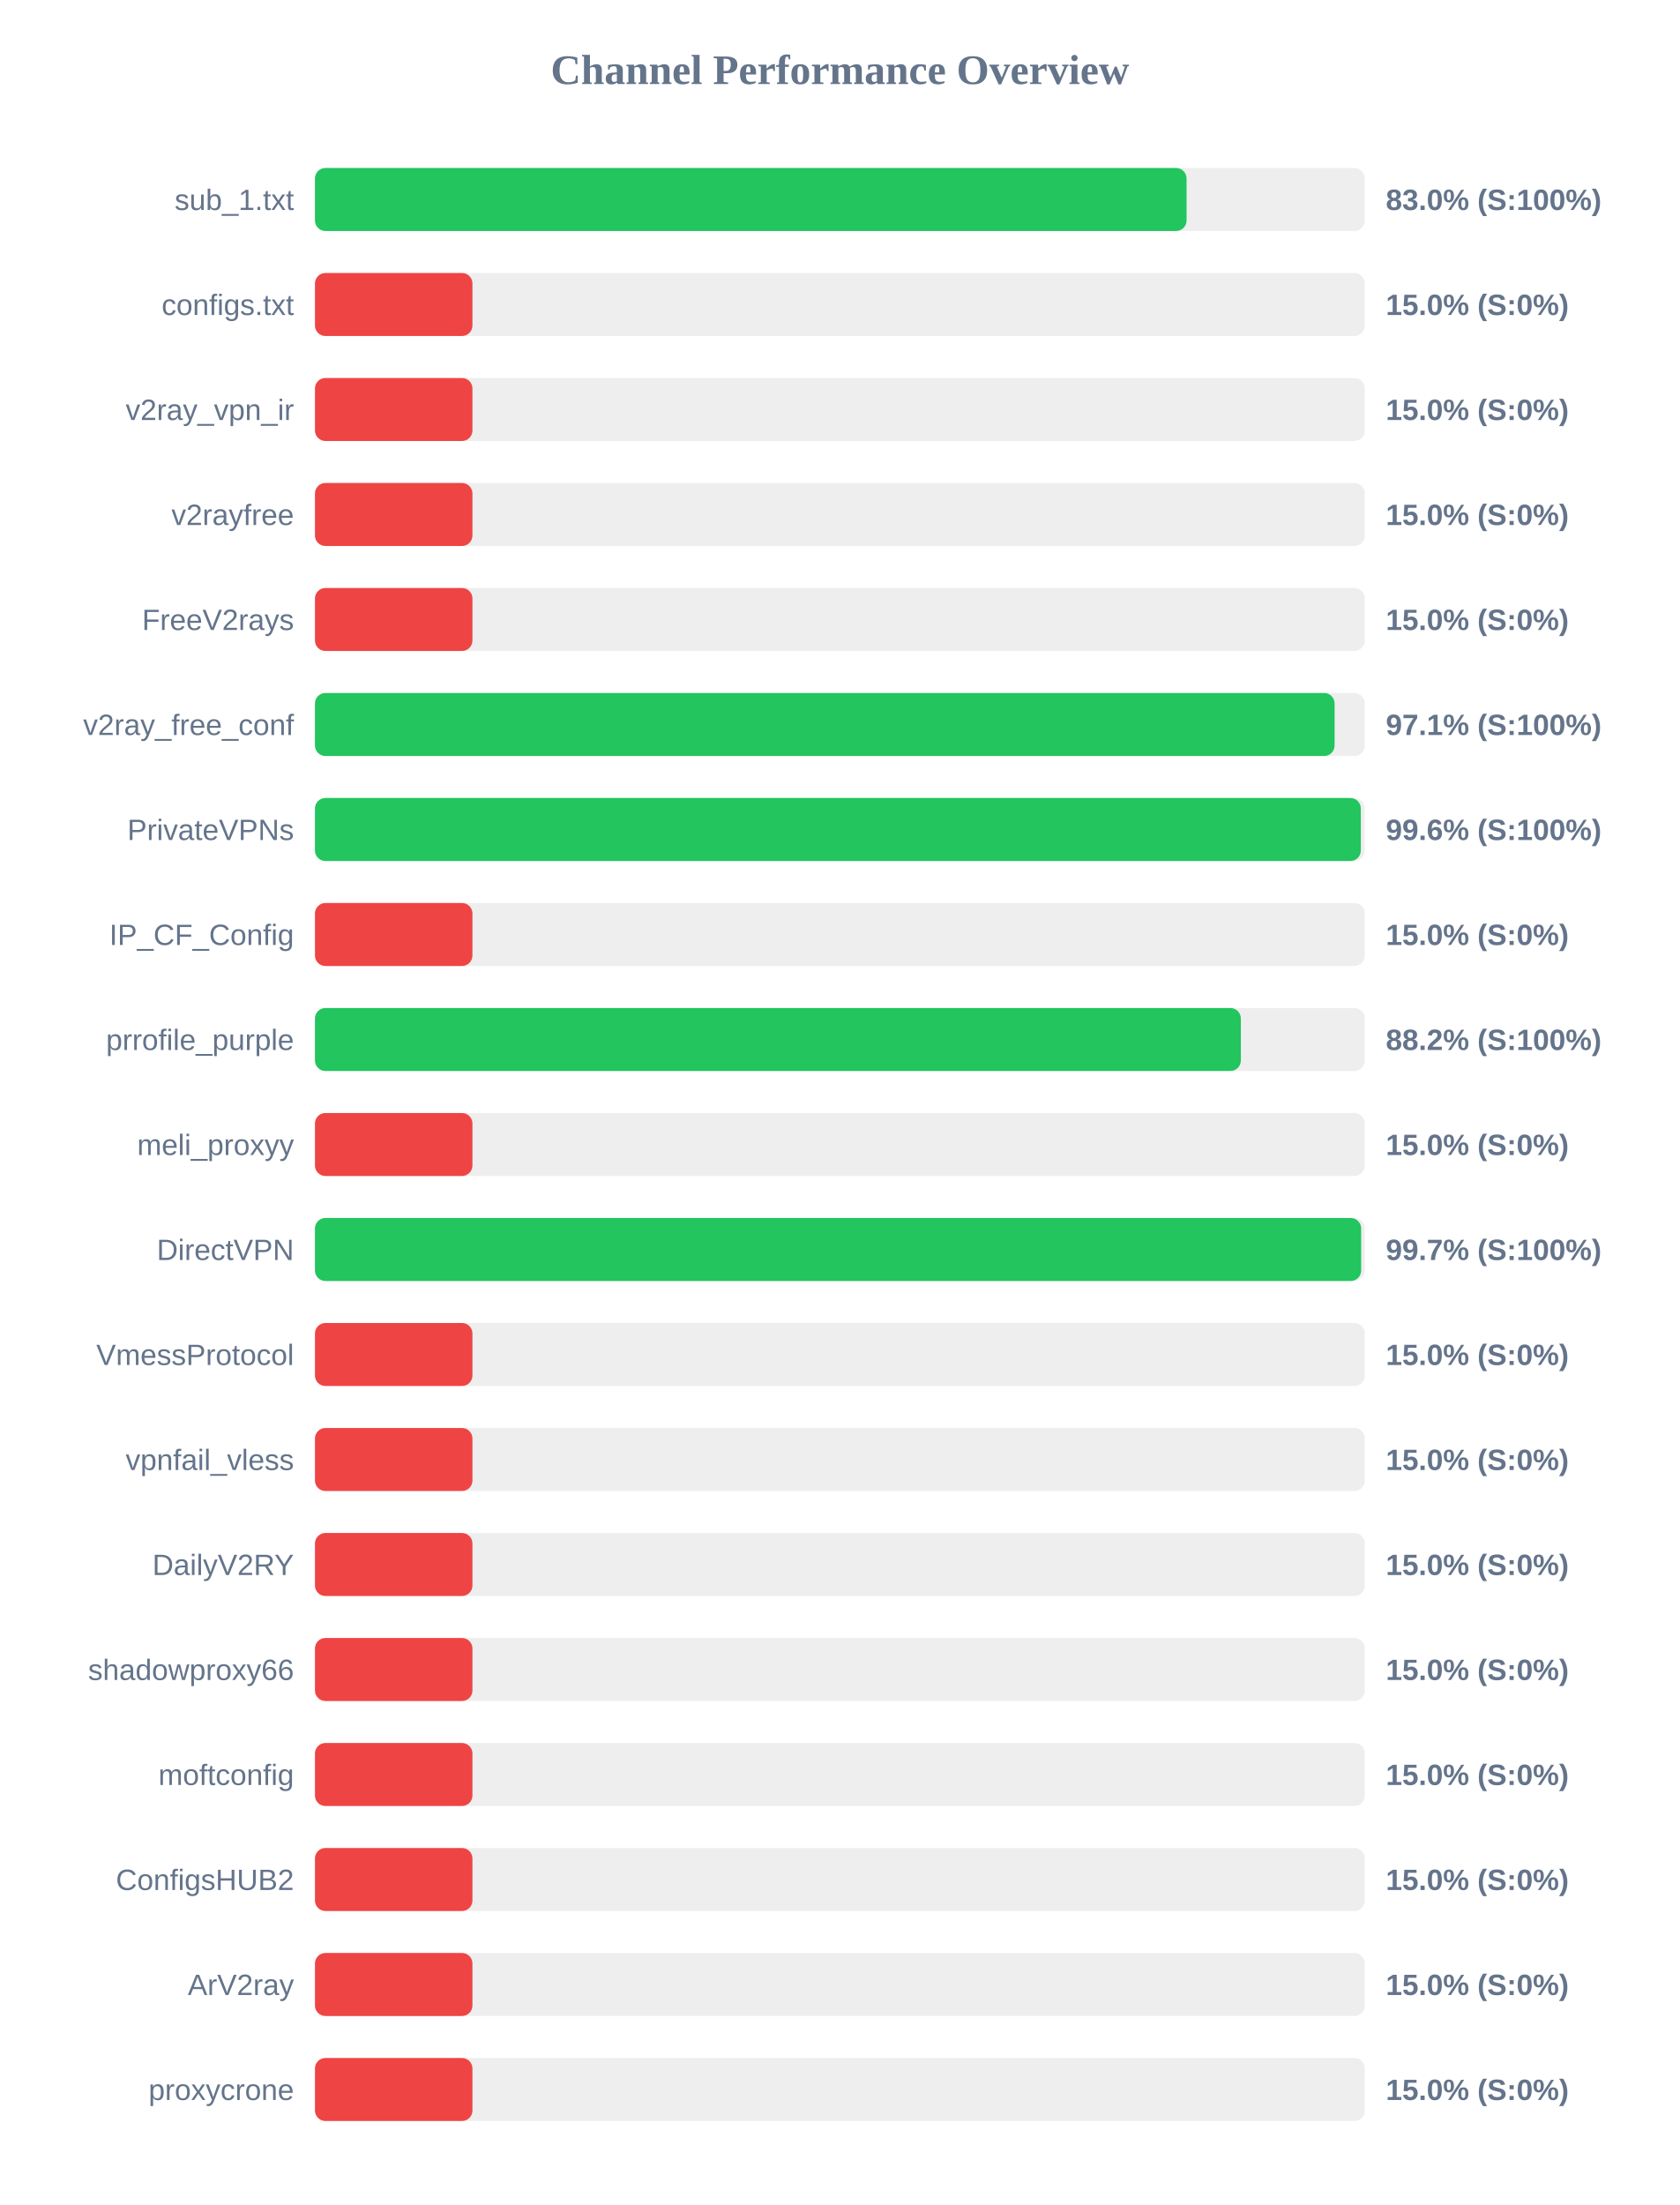
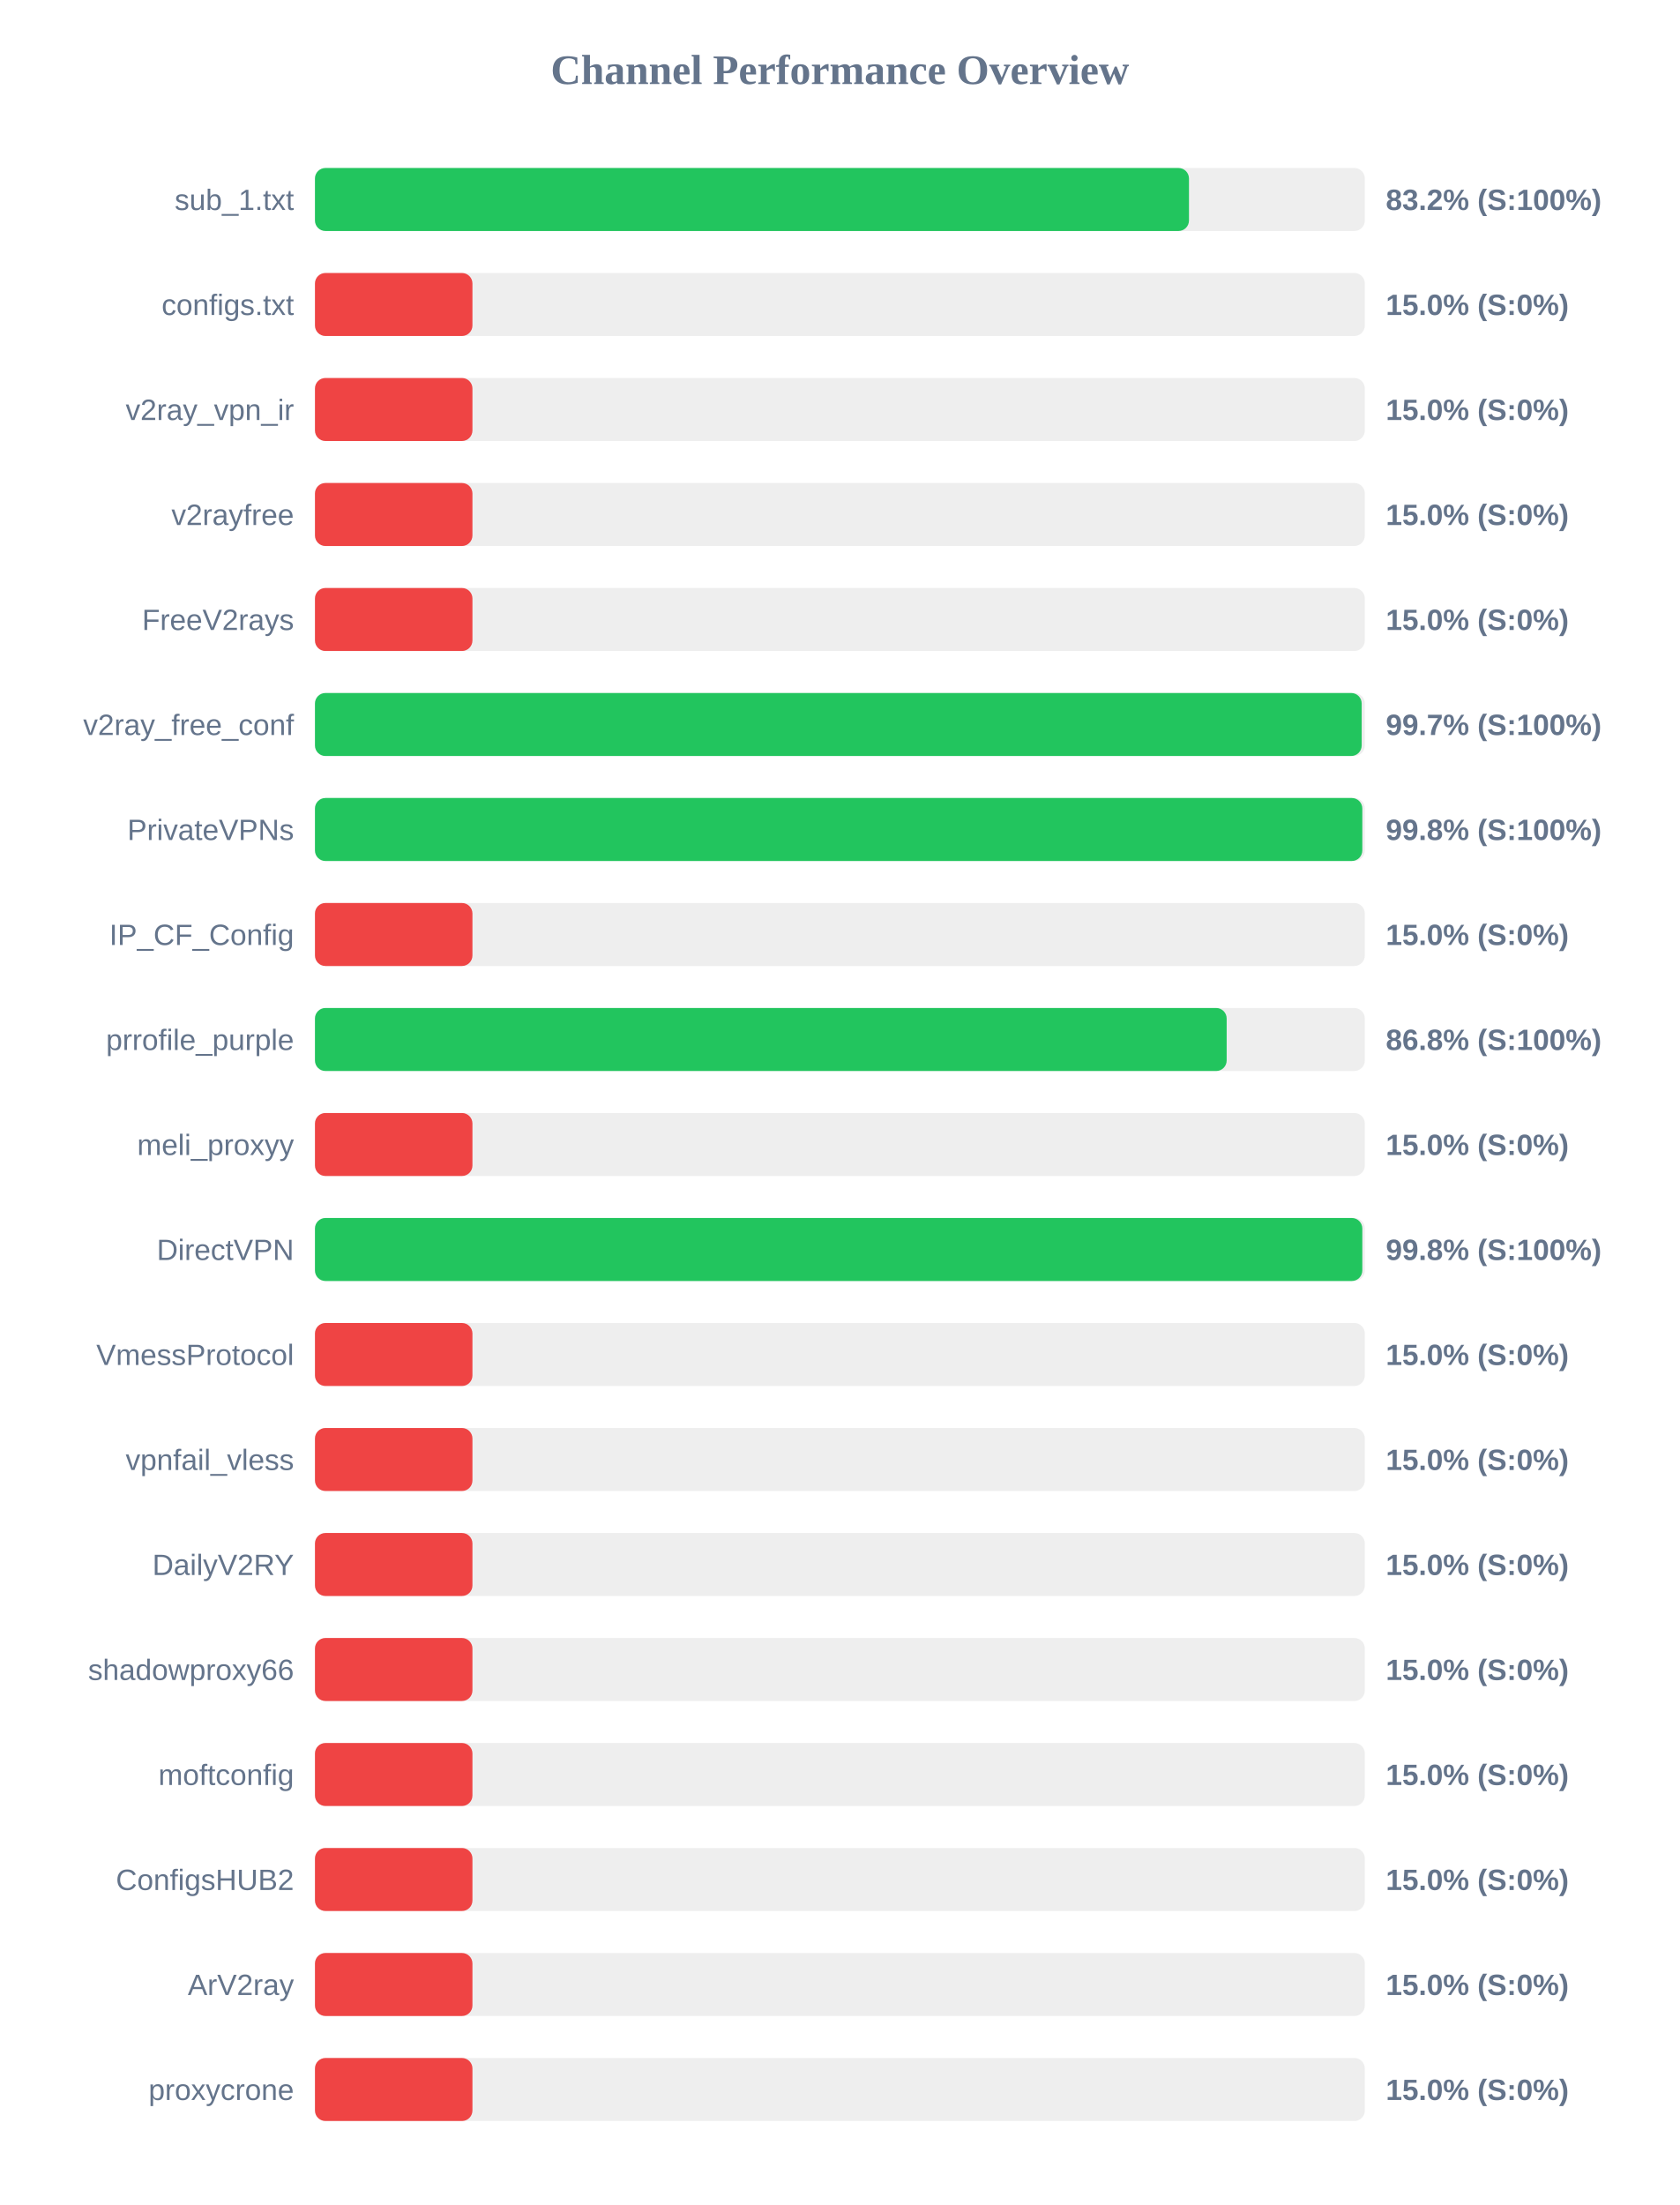
<svg xmlns="http://www.w3.org/2000/svg" width="800" height="1050" version="1.1">
  <style>
        .row { font: 14px Arial; fill: #64748b; }
        .score { font: bold 14px Arial; fill: #64748b; }
    </style>
  <text x="400" y="40" text-anchor="middle" font-size="20px" font-weight="bold" fill="#64748b">Channel Performance Overview</text>
  <rect x="150" y="80" width="500" height="30" fill="#eee" rx="5" />
-   <rect x="150" y="80" width="415.1" height="30" fill="#22c55e" rx="5" />
+   <rect x="150" y="80" width="416.25" height="30" fill="#22c55e" rx="5" />
  <text x="140" y="100" text-anchor="end" class="row">sub_1.txt</text>
-   <text x="660" y="100" text-anchor="start" class="score">83.0% (S:100%)</text>
+   <text x="660" y="100" text-anchor="start" class="score">83.2% (S:100%)</text>
  <rect x="150" y="130" width="500" height="30" fill="#eee" rx="5" />
  <rect x="150" y="130" width="75.0" height="30" fill="#ef4444" rx="5" />
  <text x="140" y="150" text-anchor="end" class="row">configs.txt</text>
  <text x="660" y="150" text-anchor="start" class="score">15.0% (S:0%)</text>
  <rect x="150" y="180" width="500" height="30" fill="#eee" rx="5" />
  <rect x="150" y="180" width="75.0" height="30" fill="#ef4444" rx="5" />
  <text x="140" y="200" text-anchor="end" class="row">v2ray_vpn_ir</text>
  <text x="660" y="200" text-anchor="start" class="score">15.0% (S:0%)</text>
  <rect x="150" y="230" width="500" height="30" fill="#eee" rx="5" />
  <rect x="150" y="230" width="75.0" height="30" fill="#ef4444" rx="5" />
  <text x="140" y="250" text-anchor="end" class="row">v2rayfree</text>
  <text x="660" y="250" text-anchor="start" class="score">15.0% (S:0%)</text>
  <rect x="150" y="280" width="500" height="30" fill="#eee" rx="5" />
  <rect x="150" y="280" width="75.0" height="30" fill="#ef4444" rx="5" />
  <text x="140" y="300" text-anchor="end" class="row">FreeV2rays</text>
  <text x="660" y="300" text-anchor="start" class="score">15.0% (S:0%)</text>
  <rect x="150" y="330" width="500" height="30" fill="#eee" rx="5" />
-   <rect x="150" y="330" width="485.6" height="30" fill="#22c55e" rx="5" />
+   <rect x="150" y="330" width="498.5" height="30" fill="#22c55e" rx="5" />
  <text x="140" y="350" text-anchor="end" class="row">v2ray_free_conf</text>
-   <text x="660" y="350" text-anchor="start" class="score">97.1% (S:100%)</text>
+   <text x="660" y="350" text-anchor="start" class="score">99.7% (S:100%)</text>
  <rect x="150" y="380" width="500" height="30" fill="#eee" rx="5" />
-   <rect x="150" y="380" width="498.1" height="30" fill="#22c55e" rx="5" />
+   <rect x="150" y="380" width="498.8" height="30" fill="#22c55e" rx="5" />
  <text x="140" y="400" text-anchor="end" class="row">PrivateVPNs</text>
-   <text x="660" y="400" text-anchor="start" class="score">99.6% (S:100%)</text>
+   <text x="660" y="400" text-anchor="start" class="score">99.8% (S:100%)</text>
  <rect x="150" y="430" width="500" height="30" fill="#eee" rx="5" />
  <rect x="150" y="430" width="75.0" height="30" fill="#ef4444" rx="5" />
  <text x="140" y="450" text-anchor="end" class="row">IP_CF_Config</text>
  <text x="660" y="450" text-anchor="start" class="score">15.0% (S:0%)</text>
  <rect x="150" y="480" width="500" height="30" fill="#eee" rx="5" />
-   <rect x="150" y="480" width="440.95" height="30" fill="#22c55e" rx="5" />
+   <rect x="150" y="480" width="434.2" height="30" fill="#22c55e" rx="5" />
  <text x="140" y="500" text-anchor="end" class="row">prrofile_purple</text>
-   <text x="660" y="500" text-anchor="start" class="score">88.2% (S:100%)</text>
+   <text x="660" y="500" text-anchor="start" class="score">86.8% (S:100%)</text>
  <rect x="150" y="530" width="500" height="30" fill="#eee" rx="5" />
  <rect x="150" y="530" width="75.0" height="30" fill="#ef4444" rx="5" />
  <text x="140" y="550" text-anchor="end" class="row">meli_proxyy</text>
  <text x="660" y="550" text-anchor="start" class="score">15.0% (S:0%)</text>
  <rect x="150" y="580" width="500" height="30" fill="#eee" rx="5" />
-   <rect x="150" y="580" width="498.25" height="30" fill="#22c55e" rx="5" />
+   <rect x="150" y="580" width="498.8" height="30" fill="#22c55e" rx="5" />
  <text x="140" y="600" text-anchor="end" class="row">DirectVPN</text>
-   <text x="660" y="600" text-anchor="start" class="score">99.7% (S:100%)</text>
+   <text x="660" y="600" text-anchor="start" class="score">99.8% (S:100%)</text>
  <rect x="150" y="630" width="500" height="30" fill="#eee" rx="5" />
  <rect x="150" y="630" width="75.0" height="30" fill="#ef4444" rx="5" />
  <text x="140" y="650" text-anchor="end" class="row">VmessProtocol</text>
  <text x="660" y="650" text-anchor="start" class="score">15.0% (S:0%)</text>
  <rect x="150" y="680" width="500" height="30" fill="#eee" rx="5" />
  <rect x="150" y="680" width="75.0" height="30" fill="#ef4444" rx="5" />
  <text x="140" y="700" text-anchor="end" class="row">vpnfail_vless</text>
  <text x="660" y="700" text-anchor="start" class="score">15.0% (S:0%)</text>
  <rect x="150" y="730" width="500" height="30" fill="#eee" rx="5" />
  <rect x="150" y="730" width="75.0" height="30" fill="#ef4444" rx="5" />
  <text x="140" y="750" text-anchor="end" class="row">DailyV2RY</text>
  <text x="660" y="750" text-anchor="start" class="score">15.0% (S:0%)</text>
  <rect x="150" y="780" width="500" height="30" fill="#eee" rx="5" />
  <rect x="150" y="780" width="75.0" height="30" fill="#ef4444" rx="5" />
  <text x="140" y="800" text-anchor="end" class="row">shadowproxy66</text>
  <text x="660" y="800" text-anchor="start" class="score">15.0% (S:0%)</text>
  <rect x="150" y="830" width="500" height="30" fill="#eee" rx="5" />
  <rect x="150" y="830" width="75.0" height="30" fill="#ef4444" rx="5" />
  <text x="140" y="850" text-anchor="end" class="row">moftconfig</text>
  <text x="660" y="850" text-anchor="start" class="score">15.0% (S:0%)</text>
  <rect x="150" y="880" width="500" height="30" fill="#eee" rx="5" />
  <rect x="150" y="880" width="75.0" height="30" fill="#ef4444" rx="5" />
  <text x="140" y="900" text-anchor="end" class="row">ConfigsHUB2</text>
  <text x="660" y="900" text-anchor="start" class="score">15.0% (S:0%)</text>
  <rect x="150" y="930" width="500" height="30" fill="#eee" rx="5" />
  <rect x="150" y="930" width="75.0" height="30" fill="#ef4444" rx="5" />
  <text x="140" y="950" text-anchor="end" class="row">ArV2ray</text>
  <text x="660" y="950" text-anchor="start" class="score">15.0% (S:0%)</text>
  <rect x="150" y="980" width="500" height="30" fill="#eee" rx="5" />
  <rect x="150" y="980" width="75.0" height="30" fill="#ef4444" rx="5" />
  <text x="140" y="1000" text-anchor="end" class="row">proxycrone</text>
  <text x="660" y="1000" text-anchor="start" class="score">15.0% (S:0%)</text>
</svg>
